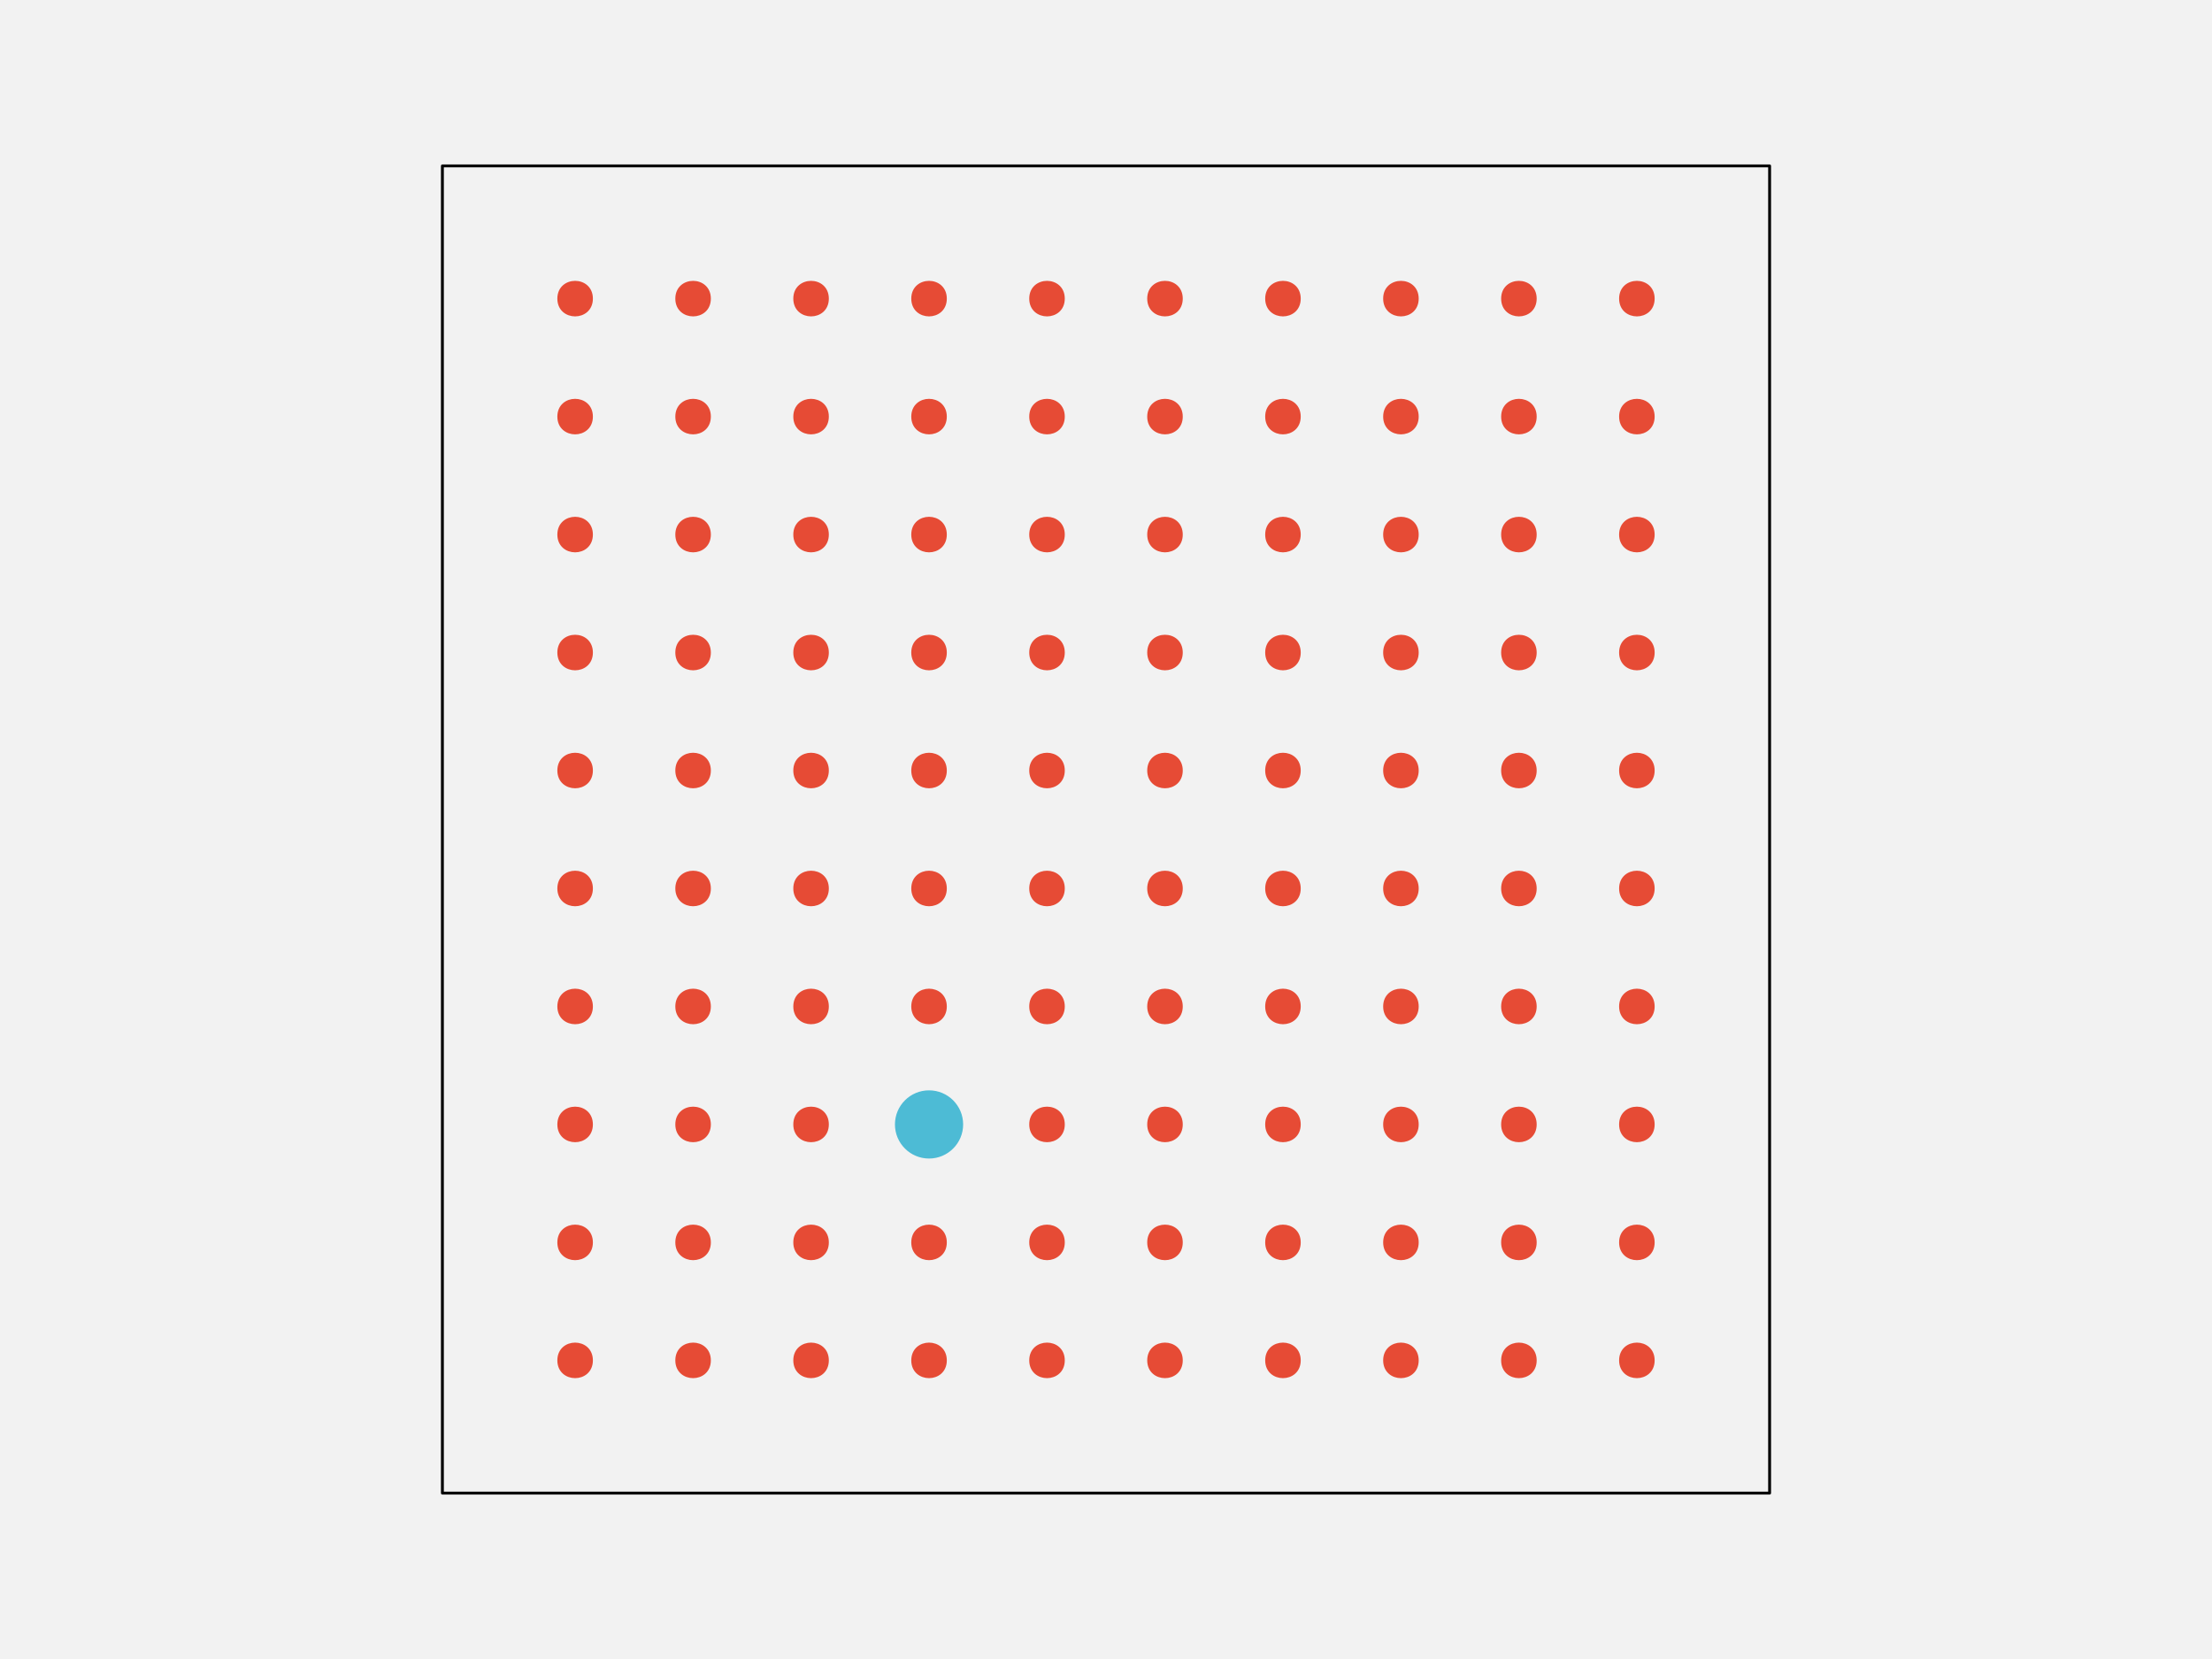
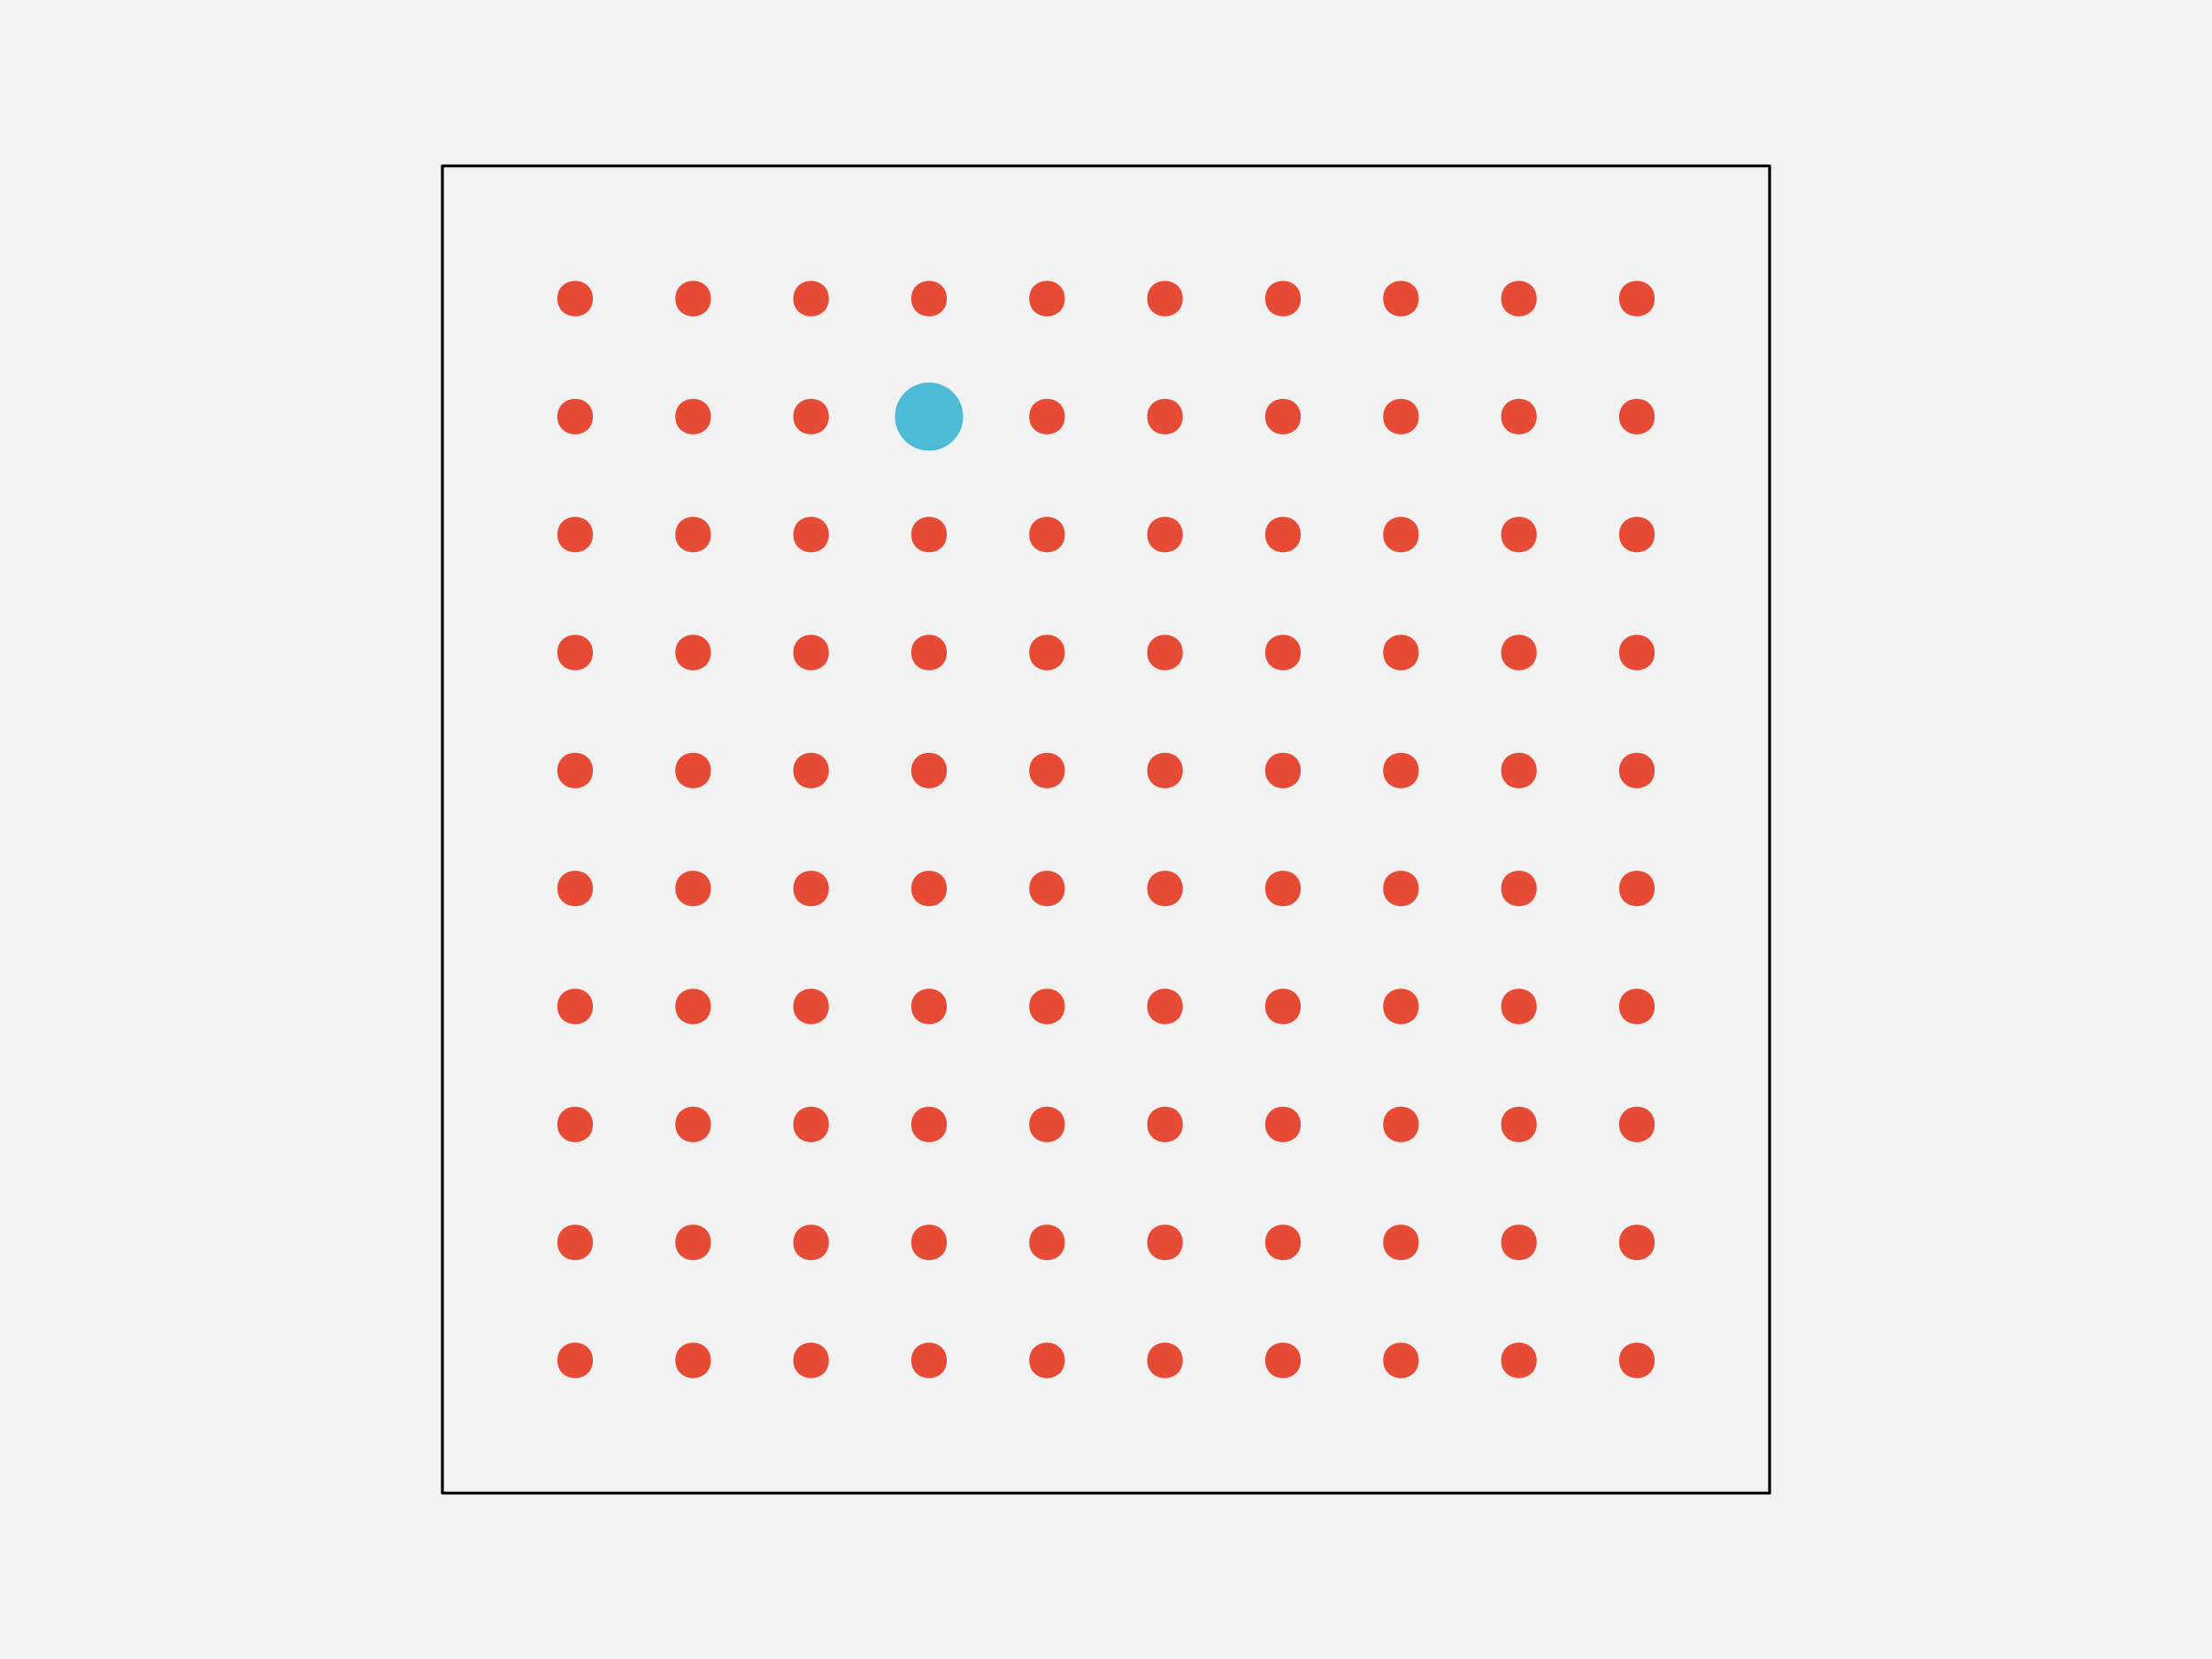
<svg xmlns="http://www.w3.org/2000/svg" width="576pt" height="432pt" viewBox="0 0 576 432" version="1.1">
  <g id="surface301">
    <rect x="0" y="0" width="576" height="432" style="fill:rgb(94.902%,94.902%,94.902%);fill-opacity:1;stroke:none;" />
    <path style="fill-rule:nonzero;fill:rgb(94.902%,94.902%,94.902%);fill-opacity:1;stroke-width:0.75;stroke-linecap:round;stroke-linejoin:round;stroke:rgb(0%,0%,0%);stroke-opacity:1;stroke-miterlimit:10;" d="M 115.199 388.801 L 460.801 388.801 L 460.801 43.199 L 115.199 43.199 Z M 115.199 388.801 " />
    <path style="fill-rule:nonzero;fill:rgb(90.196%,29.412%,20.784%);fill-opacity:1;stroke-width:0.75;stroke-linecap:round;stroke-linejoin:round;stroke:rgb(90.196%,29.412%,20.784%);stroke-opacity:1;stroke-miterlimit:10;" d="M 154.012 354.238 C 154.012 359.91 145.508 359.91 145.508 354.238 C 145.508 348.57 154.012 348.57 154.012 354.238 " />
    <path style="fill-rule:nonzero;fill:rgb(90.196%,29.412%,20.784%);fill-opacity:1;stroke-width:0.75;stroke-linecap:round;stroke-linejoin:round;stroke:rgb(90.196%,29.412%,20.784%);stroke-opacity:1;stroke-miterlimit:10;" d="M 184.73 354.238 C 184.73 359.91 176.227 359.91 176.227 354.238 C 176.227 348.57 184.73 348.57 184.73 354.238 " />
    <path style="fill-rule:nonzero;fill:rgb(90.196%,29.412%,20.784%);fill-opacity:1;stroke-width:0.75;stroke-linecap:round;stroke-linejoin:round;stroke:rgb(90.196%,29.412%,20.784%);stroke-opacity:1;stroke-miterlimit:10;" d="M 215.453 354.238 C 215.453 359.91 206.949 359.91 206.949 354.238 C 206.949 348.57 215.453 348.57 215.453 354.238 " />
    <path style="fill-rule:nonzero;fill:rgb(90.196%,29.412%,20.784%);fill-opacity:1;stroke-width:0.75;stroke-linecap:round;stroke-linejoin:round;stroke:rgb(90.196%,29.412%,20.784%);stroke-opacity:1;stroke-miterlimit:10;" d="M 246.172 354.238 C 246.172 359.91 237.668 359.91 237.668 354.238 C 237.668 348.57 246.172 348.57 246.172 354.238 " />
    <path style="fill-rule:nonzero;fill:rgb(90.196%,29.412%,20.784%);fill-opacity:1;stroke-width:0.75;stroke-linecap:round;stroke-linejoin:round;stroke:rgb(90.196%,29.412%,20.784%);stroke-opacity:1;stroke-miterlimit:10;" d="M 276.891 354.238 C 276.891 359.91 268.387 359.91 268.387 354.238 C 268.387 348.57 276.891 348.57 276.891 354.238 " />
    <path style="fill-rule:nonzero;fill:rgb(90.196%,29.412%,20.784%);fill-opacity:1;stroke-width:0.75;stroke-linecap:round;stroke-linejoin:round;stroke:rgb(90.196%,29.412%,20.784%);stroke-opacity:1;stroke-miterlimit:10;" d="M 307.613 354.238 C 307.613 359.91 299.109 359.91 299.109 354.238 C 299.109 348.57 307.613 348.57 307.613 354.238 " />
    <path style="fill-rule:nonzero;fill:rgb(90.196%,29.412%,20.784%);fill-opacity:1;stroke-width:0.75;stroke-linecap:round;stroke-linejoin:round;stroke:rgb(90.196%,29.412%,20.784%);stroke-opacity:1;stroke-miterlimit:10;" d="M 338.332 354.238 C 338.332 359.91 329.828 359.91 329.828 354.238 C 329.828 348.57 338.332 348.57 338.332 354.238 " />
    <path style="fill-rule:nonzero;fill:rgb(90.196%,29.412%,20.784%);fill-opacity:1;stroke-width:0.75;stroke-linecap:round;stroke-linejoin:round;stroke:rgb(90.196%,29.412%,20.784%);stroke-opacity:1;stroke-miterlimit:10;" d="M 369.051 354.238 C 369.051 359.91 360.547 359.91 360.547 354.238 C 360.547 348.57 369.051 348.57 369.051 354.238 " />
    <path style="fill-rule:nonzero;fill:rgb(90.196%,29.412%,20.784%);fill-opacity:1;stroke-width:0.75;stroke-linecap:round;stroke-linejoin:round;stroke:rgb(90.196%,29.412%,20.784%);stroke-opacity:1;stroke-miterlimit:10;" d="M 399.773 354.238 C 399.773 359.91 391.27 359.91 391.27 354.238 C 391.27 348.57 399.773 348.57 399.773 354.238 " />
    <path style="fill-rule:nonzero;fill:rgb(90.196%,29.412%,20.784%);fill-opacity:1;stroke-width:0.75;stroke-linecap:round;stroke-linejoin:round;stroke:rgb(90.196%,29.412%,20.784%);stroke-opacity:1;stroke-miterlimit:10;" d="M 430.492 354.238 C 430.492 359.91 421.988 359.91 421.988 354.238 C 421.988 348.57 430.492 348.57 430.492 354.238 " />
    <path style="fill-rule:nonzero;fill:rgb(90.196%,29.412%,20.784%);fill-opacity:1;stroke-width:0.75;stroke-linecap:round;stroke-linejoin:round;stroke:rgb(90.196%,29.412%,20.784%);stroke-opacity:1;stroke-miterlimit:10;" d="M 154.012 323.52 C 154.012 329.188 145.508 329.188 145.508 323.52 C 145.508 317.852 154.012 317.852 154.012 323.52 " />
    <path style="fill-rule:nonzero;fill:rgb(90.196%,29.412%,20.784%);fill-opacity:1;stroke-width:0.75;stroke-linecap:round;stroke-linejoin:round;stroke:rgb(90.196%,29.412%,20.784%);stroke-opacity:1;stroke-miterlimit:10;" d="M 184.73 323.52 C 184.73 329.188 176.227 329.188 176.227 323.52 C 176.227 317.852 184.73 317.852 184.73 323.52 " />
    <path style="fill-rule:nonzero;fill:rgb(90.196%,29.412%,20.784%);fill-opacity:1;stroke-width:0.75;stroke-linecap:round;stroke-linejoin:round;stroke:rgb(90.196%,29.412%,20.784%);stroke-opacity:1;stroke-miterlimit:10;" d="M 215.453 323.52 C 215.453 329.188 206.949 329.188 206.949 323.52 C 206.949 317.852 215.453 317.852 215.453 323.52 " />
    <path style="fill-rule:nonzero;fill:rgb(90.196%,29.412%,20.784%);fill-opacity:1;stroke-width:0.75;stroke-linecap:round;stroke-linejoin:round;stroke:rgb(90.196%,29.412%,20.784%);stroke-opacity:1;stroke-miterlimit:10;" d="M 246.172 323.52 C 246.172 329.188 237.668 329.188 237.668 323.52 C 237.668 317.852 246.172 317.852 246.172 323.52 " />
    <path style="fill-rule:nonzero;fill:rgb(90.196%,29.412%,20.784%);fill-opacity:1;stroke-width:0.75;stroke-linecap:round;stroke-linejoin:round;stroke:rgb(90.196%,29.412%,20.784%);stroke-opacity:1;stroke-miterlimit:10;" d="M 276.891 323.52 C 276.891 329.188 268.387 329.188 268.387 323.52 C 268.387 317.852 276.891 317.852 276.891 323.52 " />
    <path style="fill-rule:nonzero;fill:rgb(90.196%,29.412%,20.784%);fill-opacity:1;stroke-width:0.75;stroke-linecap:round;stroke-linejoin:round;stroke:rgb(90.196%,29.412%,20.784%);stroke-opacity:1;stroke-miterlimit:10;" d="M 307.613 323.52 C 307.613 329.188 299.109 329.188 299.109 323.52 C 299.109 317.852 307.613 317.852 307.613 323.52 " />
    <path style="fill-rule:nonzero;fill:rgb(90.196%,29.412%,20.784%);fill-opacity:1;stroke-width:0.75;stroke-linecap:round;stroke-linejoin:round;stroke:rgb(90.196%,29.412%,20.784%);stroke-opacity:1;stroke-miterlimit:10;" d="M 338.332 323.52 C 338.332 329.188 329.828 329.188 329.828 323.52 C 329.828 317.852 338.332 317.852 338.332 323.52 " />
    <path style="fill-rule:nonzero;fill:rgb(90.196%,29.412%,20.784%);fill-opacity:1;stroke-width:0.75;stroke-linecap:round;stroke-linejoin:round;stroke:rgb(90.196%,29.412%,20.784%);stroke-opacity:1;stroke-miterlimit:10;" d="M 369.051 323.52 C 369.051 329.188 360.547 329.188 360.547 323.52 C 360.547 317.852 369.051 317.852 369.051 323.52 " />
    <path style="fill-rule:nonzero;fill:rgb(90.196%,29.412%,20.784%);fill-opacity:1;stroke-width:0.75;stroke-linecap:round;stroke-linejoin:round;stroke:rgb(90.196%,29.412%,20.784%);stroke-opacity:1;stroke-miterlimit:10;" d="M 399.773 323.52 C 399.773 329.188 391.27 329.188 391.27 323.52 C 391.27 317.852 399.773 317.852 399.773 323.52 " />
    <path style="fill-rule:nonzero;fill:rgb(90.196%,29.412%,20.784%);fill-opacity:1;stroke-width:0.75;stroke-linecap:round;stroke-linejoin:round;stroke:rgb(90.196%,29.412%,20.784%);stroke-opacity:1;stroke-miterlimit:10;" d="M 430.492 323.52 C 430.492 329.188 421.988 329.188 421.988 323.52 C 421.988 317.852 430.492 317.852 430.492 323.52 " />
    <path style="fill-rule:nonzero;fill:rgb(90.196%,29.412%,20.784%);fill-opacity:1;stroke-width:0.75;stroke-linecap:round;stroke-linejoin:round;stroke:rgb(90.196%,29.412%,20.784%);stroke-opacity:1;stroke-miterlimit:10;" d="M 154.012 292.801 C 154.012 298.469 145.508 298.469 145.508 292.801 C 145.508 287.129 154.012 287.129 154.012 292.801 " />
    <path style="fill-rule:nonzero;fill:rgb(90.196%,29.412%,20.784%);fill-opacity:1;stroke-width:0.75;stroke-linecap:round;stroke-linejoin:round;stroke:rgb(90.196%,29.412%,20.784%);stroke-opacity:1;stroke-miterlimit:10;" d="M 184.73 292.801 C 184.73 298.469 176.227 298.469 176.227 292.801 C 176.227 287.129 184.73 287.129 184.73 292.801 " />
    <path style="fill-rule:nonzero;fill:rgb(90.196%,29.412%,20.784%);fill-opacity:1;stroke-width:0.75;stroke-linecap:round;stroke-linejoin:round;stroke:rgb(90.196%,29.412%,20.784%);stroke-opacity:1;stroke-miterlimit:10;" d="M 215.453 292.801 C 215.453 298.469 206.949 298.469 206.949 292.801 C 206.949 287.129 215.453 287.129 215.453 292.801 " />
-     <path style="fill-rule:nonzero;fill:rgb(30.196%,73.333%,83.529%);fill-opacity:1;stroke-width:0.75;stroke-linecap:round;stroke-linejoin:round;stroke:rgb(30.196%,73.333%,83.529%);stroke-opacity:1;stroke-miterlimit:10;" d="M 250.426 292.801 C 250.426 297.496 246.617 301.305 241.922 301.305 C 237.223 301.305 233.418 297.496 233.418 292.801 C 233.418 288.102 237.223 284.297 241.922 284.297 C 246.617 284.297 250.426 288.102 250.426 292.801 " />
+     <path style="fill-rule:nonzero;fill:rgb(90.196%,29.412%,20.784%);fill-opacity:1;stroke-width:0.75;stroke-linecap:round;stroke-linejoin:round;stroke:rgb(90.196%,29.412%,20.784%);stroke-opacity:1;stroke-miterlimit:10;" d="M 246.172 292.801 C 246.172 298.469 237.668 298.469 237.668 292.801 C 237.668 287.129 246.172 287.129 246.172 292.801 " />
    <path style="fill-rule:nonzero;fill:rgb(90.196%,29.412%,20.784%);fill-opacity:1;stroke-width:0.75;stroke-linecap:round;stroke-linejoin:round;stroke:rgb(90.196%,29.412%,20.784%);stroke-opacity:1;stroke-miterlimit:10;" d="M 276.891 292.801 C 276.891 298.469 268.387 298.469 268.387 292.801 C 268.387 287.129 276.891 287.129 276.891 292.801 " />
    <path style="fill-rule:nonzero;fill:rgb(90.196%,29.412%,20.784%);fill-opacity:1;stroke-width:0.75;stroke-linecap:round;stroke-linejoin:round;stroke:rgb(90.196%,29.412%,20.784%);stroke-opacity:1;stroke-miterlimit:10;" d="M 307.613 292.801 C 307.613 298.469 299.109 298.469 299.109 292.801 C 299.109 287.129 307.613 287.129 307.613 292.801 " />
    <path style="fill-rule:nonzero;fill:rgb(90.196%,29.412%,20.784%);fill-opacity:1;stroke-width:0.75;stroke-linecap:round;stroke-linejoin:round;stroke:rgb(90.196%,29.412%,20.784%);stroke-opacity:1;stroke-miterlimit:10;" d="M 338.332 292.801 C 338.332 298.469 329.828 298.469 329.828 292.801 C 329.828 287.129 338.332 287.129 338.332 292.801 " />
    <path style="fill-rule:nonzero;fill:rgb(90.196%,29.412%,20.784%);fill-opacity:1;stroke-width:0.75;stroke-linecap:round;stroke-linejoin:round;stroke:rgb(90.196%,29.412%,20.784%);stroke-opacity:1;stroke-miterlimit:10;" d="M 369.051 292.801 C 369.051 298.469 360.547 298.469 360.547 292.801 C 360.547 287.129 369.051 287.129 369.051 292.801 " />
    <path style="fill-rule:nonzero;fill:rgb(90.196%,29.412%,20.784%);fill-opacity:1;stroke-width:0.75;stroke-linecap:round;stroke-linejoin:round;stroke:rgb(90.196%,29.412%,20.784%);stroke-opacity:1;stroke-miterlimit:10;" d="M 399.773 292.801 C 399.773 298.469 391.27 298.469 391.27 292.801 C 391.27 287.129 399.773 287.129 399.773 292.801 " />
    <path style="fill-rule:nonzero;fill:rgb(90.196%,29.412%,20.784%);fill-opacity:1;stroke-width:0.75;stroke-linecap:round;stroke-linejoin:round;stroke:rgb(90.196%,29.412%,20.784%);stroke-opacity:1;stroke-miterlimit:10;" d="M 430.492 292.801 C 430.492 298.469 421.988 298.469 421.988 292.801 C 421.988 287.129 430.492 287.129 430.492 292.801 " />
    <path style="fill-rule:nonzero;fill:rgb(90.196%,29.412%,20.784%);fill-opacity:1;stroke-width:0.75;stroke-linecap:round;stroke-linejoin:round;stroke:rgb(90.196%,29.412%,20.784%);stroke-opacity:1;stroke-miterlimit:10;" d="M 154.012 262.078 C 154.012 267.75 145.508 267.75 145.508 262.078 C 145.508 256.41 154.012 256.41 154.012 262.078 " />
    <path style="fill-rule:nonzero;fill:rgb(90.196%,29.412%,20.784%);fill-opacity:1;stroke-width:0.75;stroke-linecap:round;stroke-linejoin:round;stroke:rgb(90.196%,29.412%,20.784%);stroke-opacity:1;stroke-miterlimit:10;" d="M 184.73 262.078 C 184.73 267.75 176.227 267.75 176.227 262.078 C 176.227 256.41 184.73 256.41 184.73 262.078 " />
    <path style="fill-rule:nonzero;fill:rgb(90.196%,29.412%,20.784%);fill-opacity:1;stroke-width:0.75;stroke-linecap:round;stroke-linejoin:round;stroke:rgb(90.196%,29.412%,20.784%);stroke-opacity:1;stroke-miterlimit:10;" d="M 215.453 262.078 C 215.453 267.75 206.949 267.75 206.949 262.078 C 206.949 256.41 215.453 256.41 215.453 262.078 " />
    <path style="fill-rule:nonzero;fill:rgb(90.196%,29.412%,20.784%);fill-opacity:1;stroke-width:0.75;stroke-linecap:round;stroke-linejoin:round;stroke:rgb(90.196%,29.412%,20.784%);stroke-opacity:1;stroke-miterlimit:10;" d="M 246.172 262.078 C 246.172 267.75 237.668 267.75 237.668 262.078 C 237.668 256.41 246.172 256.41 246.172 262.078 " />
    <path style="fill-rule:nonzero;fill:rgb(90.196%,29.412%,20.784%);fill-opacity:1;stroke-width:0.75;stroke-linecap:round;stroke-linejoin:round;stroke:rgb(90.196%,29.412%,20.784%);stroke-opacity:1;stroke-miterlimit:10;" d="M 276.891 262.078 C 276.891 267.75 268.387 267.75 268.387 262.078 C 268.387 256.41 276.891 256.41 276.891 262.078 " />
    <path style="fill-rule:nonzero;fill:rgb(90.196%,29.412%,20.784%);fill-opacity:1;stroke-width:0.75;stroke-linecap:round;stroke-linejoin:round;stroke:rgb(90.196%,29.412%,20.784%);stroke-opacity:1;stroke-miterlimit:10;" d="M 307.613 262.078 C 307.613 267.75 299.109 267.75 299.109 262.078 C 299.109 256.41 307.613 256.41 307.613 262.078 " />
    <path style="fill-rule:nonzero;fill:rgb(90.196%,29.412%,20.784%);fill-opacity:1;stroke-width:0.75;stroke-linecap:round;stroke-linejoin:round;stroke:rgb(90.196%,29.412%,20.784%);stroke-opacity:1;stroke-miterlimit:10;" d="M 338.332 262.078 C 338.332 267.75 329.828 267.75 329.828 262.078 C 329.828 256.41 338.332 256.41 338.332 262.078 " />
    <path style="fill-rule:nonzero;fill:rgb(90.196%,29.412%,20.784%);fill-opacity:1;stroke-width:0.75;stroke-linecap:round;stroke-linejoin:round;stroke:rgb(90.196%,29.412%,20.784%);stroke-opacity:1;stroke-miterlimit:10;" d="M 369.051 262.078 C 369.051 267.75 360.547 267.75 360.547 262.078 C 360.547 256.41 369.051 256.41 369.051 262.078 " />
    <path style="fill-rule:nonzero;fill:rgb(90.196%,29.412%,20.784%);fill-opacity:1;stroke-width:0.75;stroke-linecap:round;stroke-linejoin:round;stroke:rgb(90.196%,29.412%,20.784%);stroke-opacity:1;stroke-miterlimit:10;" d="M 399.773 262.078 C 399.773 267.75 391.27 267.75 391.27 262.078 C 391.27 256.41 399.773 256.41 399.773 262.078 " />
    <path style="fill-rule:nonzero;fill:rgb(90.196%,29.412%,20.784%);fill-opacity:1;stroke-width:0.75;stroke-linecap:round;stroke-linejoin:round;stroke:rgb(90.196%,29.412%,20.784%);stroke-opacity:1;stroke-miterlimit:10;" d="M 430.492 262.078 C 430.492 267.75 421.988 267.75 421.988 262.078 C 421.988 256.41 430.492 256.41 430.492 262.078 " />
    <path style="fill-rule:nonzero;fill:rgb(90.196%,29.412%,20.784%);fill-opacity:1;stroke-width:0.75;stroke-linecap:round;stroke-linejoin:round;stroke:rgb(90.196%,29.412%,20.784%);stroke-opacity:1;stroke-miterlimit:10;" d="M 154.012 231.359 C 154.012 237.027 145.508 237.027 145.508 231.359 C 145.508 225.691 154.012 225.691 154.012 231.359 " />
    <path style="fill-rule:nonzero;fill:rgb(90.196%,29.412%,20.784%);fill-opacity:1;stroke-width:0.75;stroke-linecap:round;stroke-linejoin:round;stroke:rgb(90.196%,29.412%,20.784%);stroke-opacity:1;stroke-miterlimit:10;" d="M 184.73 231.359 C 184.73 237.027 176.227 237.027 176.227 231.359 C 176.227 225.691 184.73 225.691 184.73 231.359 " />
    <path style="fill-rule:nonzero;fill:rgb(90.196%,29.412%,20.784%);fill-opacity:1;stroke-width:0.75;stroke-linecap:round;stroke-linejoin:round;stroke:rgb(90.196%,29.412%,20.784%);stroke-opacity:1;stroke-miterlimit:10;" d="M 215.453 231.359 C 215.453 237.027 206.949 237.027 206.949 231.359 C 206.949 225.691 215.453 225.691 215.453 231.359 " />
    <path style="fill-rule:nonzero;fill:rgb(90.196%,29.412%,20.784%);fill-opacity:1;stroke-width:0.75;stroke-linecap:round;stroke-linejoin:round;stroke:rgb(90.196%,29.412%,20.784%);stroke-opacity:1;stroke-miterlimit:10;" d="M 246.172 231.359 C 246.172 237.027 237.668 237.027 237.668 231.359 C 237.668 225.691 246.172 225.691 246.172 231.359 " />
    <path style="fill-rule:nonzero;fill:rgb(90.196%,29.412%,20.784%);fill-opacity:1;stroke-width:0.75;stroke-linecap:round;stroke-linejoin:round;stroke:rgb(90.196%,29.412%,20.784%);stroke-opacity:1;stroke-miterlimit:10;" d="M 276.891 231.359 C 276.891 237.027 268.387 237.027 268.387 231.359 C 268.387 225.691 276.891 225.691 276.891 231.359 " />
    <path style="fill-rule:nonzero;fill:rgb(90.196%,29.412%,20.784%);fill-opacity:1;stroke-width:0.75;stroke-linecap:round;stroke-linejoin:round;stroke:rgb(90.196%,29.412%,20.784%);stroke-opacity:1;stroke-miterlimit:10;" d="M 307.613 231.359 C 307.613 237.027 299.109 237.027 299.109 231.359 C 299.109 225.691 307.613 225.691 307.613 231.359 " />
    <path style="fill-rule:nonzero;fill:rgb(90.196%,29.412%,20.784%);fill-opacity:1;stroke-width:0.75;stroke-linecap:round;stroke-linejoin:round;stroke:rgb(90.196%,29.412%,20.784%);stroke-opacity:1;stroke-miterlimit:10;" d="M 338.332 231.359 C 338.332 237.027 329.828 237.027 329.828 231.359 C 329.828 225.691 338.332 225.691 338.332 231.359 " />
    <path style="fill-rule:nonzero;fill:rgb(90.196%,29.412%,20.784%);fill-opacity:1;stroke-width:0.75;stroke-linecap:round;stroke-linejoin:round;stroke:rgb(90.196%,29.412%,20.784%);stroke-opacity:1;stroke-miterlimit:10;" d="M 369.051 231.359 C 369.051 237.027 360.547 237.027 360.547 231.359 C 360.547 225.691 369.051 225.691 369.051 231.359 " />
    <path style="fill-rule:nonzero;fill:rgb(90.196%,29.412%,20.784%);fill-opacity:1;stroke-width:0.75;stroke-linecap:round;stroke-linejoin:round;stroke:rgb(90.196%,29.412%,20.784%);stroke-opacity:1;stroke-miterlimit:10;" d="M 399.773 231.359 C 399.773 237.027 391.27 237.027 391.27 231.359 C 391.27 225.691 399.773 225.691 399.773 231.359 " />
    <path style="fill-rule:nonzero;fill:rgb(90.196%,29.412%,20.784%);fill-opacity:1;stroke-width:0.75;stroke-linecap:round;stroke-linejoin:round;stroke:rgb(90.196%,29.412%,20.784%);stroke-opacity:1;stroke-miterlimit:10;" d="M 430.492 231.359 C 430.492 237.027 421.988 237.027 421.988 231.359 C 421.988 225.691 430.492 225.691 430.492 231.359 " />
    <path style="fill-rule:nonzero;fill:rgb(90.196%,29.412%,20.784%);fill-opacity:1;stroke-width:0.75;stroke-linecap:round;stroke-linejoin:round;stroke:rgb(90.196%,29.412%,20.784%);stroke-opacity:1;stroke-miterlimit:10;" d="M 154.012 200.641 C 154.012 206.309 145.508 206.309 145.508 200.641 C 145.508 194.973 154.012 194.973 154.012 200.641 " />
    <path style="fill-rule:nonzero;fill:rgb(90.196%,29.412%,20.784%);fill-opacity:1;stroke-width:0.75;stroke-linecap:round;stroke-linejoin:round;stroke:rgb(90.196%,29.412%,20.784%);stroke-opacity:1;stroke-miterlimit:10;" d="M 184.73 200.641 C 184.73 206.309 176.227 206.309 176.227 200.641 C 176.227 194.973 184.73 194.973 184.73 200.641 " />
    <path style="fill-rule:nonzero;fill:rgb(90.196%,29.412%,20.784%);fill-opacity:1;stroke-width:0.75;stroke-linecap:round;stroke-linejoin:round;stroke:rgb(90.196%,29.412%,20.784%);stroke-opacity:1;stroke-miterlimit:10;" d="M 215.453 200.641 C 215.453 206.309 206.949 206.309 206.949 200.641 C 206.949 194.973 215.453 194.973 215.453 200.641 " />
    <path style="fill-rule:nonzero;fill:rgb(90.196%,29.412%,20.784%);fill-opacity:1;stroke-width:0.75;stroke-linecap:round;stroke-linejoin:round;stroke:rgb(90.196%,29.412%,20.784%);stroke-opacity:1;stroke-miterlimit:10;" d="M 246.172 200.641 C 246.172 206.309 237.668 206.309 237.668 200.641 C 237.668 194.973 246.172 194.973 246.172 200.641 " />
    <path style="fill-rule:nonzero;fill:rgb(90.196%,29.412%,20.784%);fill-opacity:1;stroke-width:0.75;stroke-linecap:round;stroke-linejoin:round;stroke:rgb(90.196%,29.412%,20.784%);stroke-opacity:1;stroke-miterlimit:10;" d="M 276.891 200.641 C 276.891 206.309 268.387 206.309 268.387 200.641 C 268.387 194.973 276.891 194.973 276.891 200.641 " />
    <path style="fill-rule:nonzero;fill:rgb(90.196%,29.412%,20.784%);fill-opacity:1;stroke-width:0.75;stroke-linecap:round;stroke-linejoin:round;stroke:rgb(90.196%,29.412%,20.784%);stroke-opacity:1;stroke-miterlimit:10;" d="M 307.613 200.641 C 307.613 206.309 299.109 206.309 299.109 200.641 C 299.109 194.973 307.613 194.973 307.613 200.641 " />
    <path style="fill-rule:nonzero;fill:rgb(90.196%,29.412%,20.784%);fill-opacity:1;stroke-width:0.75;stroke-linecap:round;stroke-linejoin:round;stroke:rgb(90.196%,29.412%,20.784%);stroke-opacity:1;stroke-miterlimit:10;" d="M 338.332 200.641 C 338.332 206.309 329.828 206.309 329.828 200.641 C 329.828 194.973 338.332 194.973 338.332 200.641 " />
    <path style="fill-rule:nonzero;fill:rgb(90.196%,29.412%,20.784%);fill-opacity:1;stroke-width:0.75;stroke-linecap:round;stroke-linejoin:round;stroke:rgb(90.196%,29.412%,20.784%);stroke-opacity:1;stroke-miterlimit:10;" d="M 369.051 200.641 C 369.051 206.309 360.547 206.309 360.547 200.641 C 360.547 194.973 369.051 194.973 369.051 200.641 " />
    <path style="fill-rule:nonzero;fill:rgb(90.196%,29.412%,20.784%);fill-opacity:1;stroke-width:0.75;stroke-linecap:round;stroke-linejoin:round;stroke:rgb(90.196%,29.412%,20.784%);stroke-opacity:1;stroke-miterlimit:10;" d="M 399.773 200.641 C 399.773 206.309 391.27 206.309 391.27 200.641 C 391.27 194.973 399.773 194.973 399.773 200.641 " />
    <path style="fill-rule:nonzero;fill:rgb(90.196%,29.412%,20.784%);fill-opacity:1;stroke-width:0.75;stroke-linecap:round;stroke-linejoin:round;stroke:rgb(90.196%,29.412%,20.784%);stroke-opacity:1;stroke-miterlimit:10;" d="M 430.492 200.641 C 430.492 206.309 421.988 206.309 421.988 200.641 C 421.988 194.973 430.492 194.973 430.492 200.641 " />
    <path style="fill-rule:nonzero;fill:rgb(90.196%,29.412%,20.784%);fill-opacity:1;stroke-width:0.75;stroke-linecap:round;stroke-linejoin:round;stroke:rgb(90.196%,29.412%,20.784%);stroke-opacity:1;stroke-miterlimit:10;" d="M 154.012 169.922 C 154.012 175.59 145.508 175.59 145.508 169.922 C 145.508 164.25 154.012 164.25 154.012 169.922 " />
    <path style="fill-rule:nonzero;fill:rgb(90.196%,29.412%,20.784%);fill-opacity:1;stroke-width:0.75;stroke-linecap:round;stroke-linejoin:round;stroke:rgb(90.196%,29.412%,20.784%);stroke-opacity:1;stroke-miterlimit:10;" d="M 184.73 169.922 C 184.73 175.59 176.227 175.59 176.227 169.922 C 176.227 164.25 184.73 164.25 184.73 169.922 " />
    <path style="fill-rule:nonzero;fill:rgb(90.196%,29.412%,20.784%);fill-opacity:1;stroke-width:0.75;stroke-linecap:round;stroke-linejoin:round;stroke:rgb(90.196%,29.412%,20.784%);stroke-opacity:1;stroke-miterlimit:10;" d="M 215.453 169.922 C 215.453 175.59 206.949 175.59 206.949 169.922 C 206.949 164.25 215.453 164.25 215.453 169.922 " />
    <path style="fill-rule:nonzero;fill:rgb(90.196%,29.412%,20.784%);fill-opacity:1;stroke-width:0.75;stroke-linecap:round;stroke-linejoin:round;stroke:rgb(90.196%,29.412%,20.784%);stroke-opacity:1;stroke-miterlimit:10;" d="M 246.172 169.922 C 246.172 175.59 237.668 175.59 237.668 169.922 C 237.668 164.25 246.172 164.25 246.172 169.922 " />
    <path style="fill-rule:nonzero;fill:rgb(90.196%,29.412%,20.784%);fill-opacity:1;stroke-width:0.75;stroke-linecap:round;stroke-linejoin:round;stroke:rgb(90.196%,29.412%,20.784%);stroke-opacity:1;stroke-miterlimit:10;" d="M 276.891 169.922 C 276.891 175.59 268.387 175.59 268.387 169.922 C 268.387 164.25 276.891 164.25 276.891 169.922 " />
    <path style="fill-rule:nonzero;fill:rgb(90.196%,29.412%,20.784%);fill-opacity:1;stroke-width:0.75;stroke-linecap:round;stroke-linejoin:round;stroke:rgb(90.196%,29.412%,20.784%);stroke-opacity:1;stroke-miterlimit:10;" d="M 307.613 169.922 C 307.613 175.59 299.109 175.59 299.109 169.922 C 299.109 164.25 307.613 164.25 307.613 169.922 " />
    <path style="fill-rule:nonzero;fill:rgb(90.196%,29.412%,20.784%);fill-opacity:1;stroke-width:0.75;stroke-linecap:round;stroke-linejoin:round;stroke:rgb(90.196%,29.412%,20.784%);stroke-opacity:1;stroke-miterlimit:10;" d="M 338.332 169.922 C 338.332 175.59 329.828 175.59 329.828 169.922 C 329.828 164.25 338.332 164.25 338.332 169.922 " />
    <path style="fill-rule:nonzero;fill:rgb(90.196%,29.412%,20.784%);fill-opacity:1;stroke-width:0.75;stroke-linecap:round;stroke-linejoin:round;stroke:rgb(90.196%,29.412%,20.784%);stroke-opacity:1;stroke-miterlimit:10;" d="M 369.051 169.922 C 369.051 175.59 360.547 175.59 360.547 169.922 C 360.547 164.25 369.051 164.25 369.051 169.922 " />
    <path style="fill-rule:nonzero;fill:rgb(90.196%,29.412%,20.784%);fill-opacity:1;stroke-width:0.75;stroke-linecap:round;stroke-linejoin:round;stroke:rgb(90.196%,29.412%,20.784%);stroke-opacity:1;stroke-miterlimit:10;" d="M 399.773 169.922 C 399.773 175.59 391.27 175.59 391.27 169.922 C 391.27 164.25 399.773 164.25 399.773 169.922 " />
    <path style="fill-rule:nonzero;fill:rgb(90.196%,29.412%,20.784%);fill-opacity:1;stroke-width:0.75;stroke-linecap:round;stroke-linejoin:round;stroke:rgb(90.196%,29.412%,20.784%);stroke-opacity:1;stroke-miterlimit:10;" d="M 430.492 169.922 C 430.492 175.59 421.988 175.59 421.988 169.922 C 421.988 164.25 430.492 164.25 430.492 169.922 " />
    <path style="fill-rule:nonzero;fill:rgb(90.196%,29.412%,20.784%);fill-opacity:1;stroke-width:0.75;stroke-linecap:round;stroke-linejoin:round;stroke:rgb(90.196%,29.412%,20.784%);stroke-opacity:1;stroke-miterlimit:10;" d="M 154.012 139.199 C 154.012 144.871 145.508 144.871 145.508 139.199 C 145.508 133.531 154.012 133.531 154.012 139.199 " />
    <path style="fill-rule:nonzero;fill:rgb(90.196%,29.412%,20.784%);fill-opacity:1;stroke-width:0.75;stroke-linecap:round;stroke-linejoin:round;stroke:rgb(90.196%,29.412%,20.784%);stroke-opacity:1;stroke-miterlimit:10;" d="M 184.73 139.199 C 184.73 144.871 176.227 144.871 176.227 139.199 C 176.227 133.531 184.73 133.531 184.73 139.199 " />
    <path style="fill-rule:nonzero;fill:rgb(90.196%,29.412%,20.784%);fill-opacity:1;stroke-width:0.75;stroke-linecap:round;stroke-linejoin:round;stroke:rgb(90.196%,29.412%,20.784%);stroke-opacity:1;stroke-miterlimit:10;" d="M 215.453 139.199 C 215.453 144.871 206.949 144.871 206.949 139.199 C 206.949 133.531 215.453 133.531 215.453 139.199 " />
    <path style="fill-rule:nonzero;fill:rgb(90.196%,29.412%,20.784%);fill-opacity:1;stroke-width:0.75;stroke-linecap:round;stroke-linejoin:round;stroke:rgb(90.196%,29.412%,20.784%);stroke-opacity:1;stroke-miterlimit:10;" d="M 246.172 139.199 C 246.172 144.871 237.668 144.871 237.668 139.199 C 237.668 133.531 246.172 133.531 246.172 139.199 " />
    <path style="fill-rule:nonzero;fill:rgb(90.196%,29.412%,20.784%);fill-opacity:1;stroke-width:0.75;stroke-linecap:round;stroke-linejoin:round;stroke:rgb(90.196%,29.412%,20.784%);stroke-opacity:1;stroke-miterlimit:10;" d="M 276.891 139.199 C 276.891 144.871 268.387 144.871 268.387 139.199 C 268.387 133.531 276.891 133.531 276.891 139.199 " />
    <path style="fill-rule:nonzero;fill:rgb(90.196%,29.412%,20.784%);fill-opacity:1;stroke-width:0.75;stroke-linecap:round;stroke-linejoin:round;stroke:rgb(90.196%,29.412%,20.784%);stroke-opacity:1;stroke-miterlimit:10;" d="M 307.613 139.199 C 307.613 144.871 299.109 144.871 299.109 139.199 C 299.109 133.531 307.613 133.531 307.613 139.199 " />
    <path style="fill-rule:nonzero;fill:rgb(90.196%,29.412%,20.784%);fill-opacity:1;stroke-width:0.75;stroke-linecap:round;stroke-linejoin:round;stroke:rgb(90.196%,29.412%,20.784%);stroke-opacity:1;stroke-miterlimit:10;" d="M 338.332 139.199 C 338.332 144.871 329.828 144.871 329.828 139.199 C 329.828 133.531 338.332 133.531 338.332 139.199 " />
    <path style="fill-rule:nonzero;fill:rgb(90.196%,29.412%,20.784%);fill-opacity:1;stroke-width:0.75;stroke-linecap:round;stroke-linejoin:round;stroke:rgb(90.196%,29.412%,20.784%);stroke-opacity:1;stroke-miterlimit:10;" d="M 369.051 139.199 C 369.051 144.871 360.547 144.871 360.547 139.199 C 360.547 133.531 369.051 133.531 369.051 139.199 " />
    <path style="fill-rule:nonzero;fill:rgb(90.196%,29.412%,20.784%);fill-opacity:1;stroke-width:0.75;stroke-linecap:round;stroke-linejoin:round;stroke:rgb(90.196%,29.412%,20.784%);stroke-opacity:1;stroke-miterlimit:10;" d="M 399.773 139.199 C 399.773 144.871 391.27 144.871 391.27 139.199 C 391.27 133.531 399.773 133.531 399.773 139.199 " />
    <path style="fill-rule:nonzero;fill:rgb(90.196%,29.412%,20.784%);fill-opacity:1;stroke-width:0.75;stroke-linecap:round;stroke-linejoin:round;stroke:rgb(90.196%,29.412%,20.784%);stroke-opacity:1;stroke-miterlimit:10;" d="M 430.492 139.199 C 430.492 144.871 421.988 144.871 421.988 139.199 C 421.988 133.531 430.492 133.531 430.492 139.199 " />
    <path style="fill-rule:nonzero;fill:rgb(90.196%,29.412%,20.784%);fill-opacity:1;stroke-width:0.75;stroke-linecap:round;stroke-linejoin:round;stroke:rgb(90.196%,29.412%,20.784%);stroke-opacity:1;stroke-miterlimit:10;" d="M 154.012 108.48 C 154.012 114.148 145.508 114.148 145.508 108.48 C 145.508 102.812 154.012 102.812 154.012 108.48 " />
    <path style="fill-rule:nonzero;fill:rgb(90.196%,29.412%,20.784%);fill-opacity:1;stroke-width:0.75;stroke-linecap:round;stroke-linejoin:round;stroke:rgb(90.196%,29.412%,20.784%);stroke-opacity:1;stroke-miterlimit:10;" d="M 184.73 108.48 C 184.73 114.148 176.227 114.148 176.227 108.48 C 176.227 102.812 184.73 102.812 184.73 108.48 " />
    <path style="fill-rule:nonzero;fill:rgb(90.196%,29.412%,20.784%);fill-opacity:1;stroke-width:0.75;stroke-linecap:round;stroke-linejoin:round;stroke:rgb(90.196%,29.412%,20.784%);stroke-opacity:1;stroke-miterlimit:10;" d="M 215.453 108.48 C 215.453 114.148 206.949 114.148 206.949 108.48 C 206.949 102.812 215.453 102.812 215.453 108.48 " />
-     <path style="fill-rule:nonzero;fill:rgb(90.196%,29.412%,20.784%);fill-opacity:1;stroke-width:0.75;stroke-linecap:round;stroke-linejoin:round;stroke:rgb(90.196%,29.412%,20.784%);stroke-opacity:1;stroke-miterlimit:10;" d="M 246.172 108.48 C 246.172 114.148 237.668 114.148 237.668 108.48 C 237.668 102.812 246.172 102.812 246.172 108.48 " />
+     <path style="fill-rule:nonzero;fill:rgb(30.196%,73.333%,83.529%);fill-opacity:1;stroke-width:0.75;stroke-linecap:round;stroke-linejoin:round;stroke:rgb(30.196%,73.333%,83.529%);stroke-opacity:1;stroke-miterlimit:10;" d="M 250.426 108.48 C 250.426 113.176 246.617 116.984 241.922 116.984 C 237.223 116.984 233.418 113.176 233.418 108.48 C 233.418 103.785 237.223 99.977 241.922 99.977 C 246.617 99.977 250.426 103.785 250.426 108.48 " />
    <path style="fill-rule:nonzero;fill:rgb(90.196%,29.412%,20.784%);fill-opacity:1;stroke-width:0.75;stroke-linecap:round;stroke-linejoin:round;stroke:rgb(90.196%,29.412%,20.784%);stroke-opacity:1;stroke-miterlimit:10;" d="M 276.891 108.48 C 276.891 114.148 268.387 114.148 268.387 108.48 C 268.387 102.812 276.891 102.812 276.891 108.48 " />
    <path style="fill-rule:nonzero;fill:rgb(90.196%,29.412%,20.784%);fill-opacity:1;stroke-width:0.75;stroke-linecap:round;stroke-linejoin:round;stroke:rgb(90.196%,29.412%,20.784%);stroke-opacity:1;stroke-miterlimit:10;" d="M 307.613 108.48 C 307.613 114.148 299.109 114.148 299.109 108.48 C 299.109 102.812 307.613 102.812 307.613 108.48 " />
    <path style="fill-rule:nonzero;fill:rgb(90.196%,29.412%,20.784%);fill-opacity:1;stroke-width:0.75;stroke-linecap:round;stroke-linejoin:round;stroke:rgb(90.196%,29.412%,20.784%);stroke-opacity:1;stroke-miterlimit:10;" d="M 338.332 108.48 C 338.332 114.148 329.828 114.148 329.828 108.48 C 329.828 102.812 338.332 102.812 338.332 108.48 " />
    <path style="fill-rule:nonzero;fill:rgb(90.196%,29.412%,20.784%);fill-opacity:1;stroke-width:0.75;stroke-linecap:round;stroke-linejoin:round;stroke:rgb(90.196%,29.412%,20.784%);stroke-opacity:1;stroke-miterlimit:10;" d="M 369.051 108.48 C 369.051 114.148 360.547 114.148 360.547 108.48 C 360.547 102.812 369.051 102.812 369.051 108.48 " />
    <path style="fill-rule:nonzero;fill:rgb(90.196%,29.412%,20.784%);fill-opacity:1;stroke-width:0.75;stroke-linecap:round;stroke-linejoin:round;stroke:rgb(90.196%,29.412%,20.784%);stroke-opacity:1;stroke-miterlimit:10;" d="M 399.773 108.48 C 399.773 114.148 391.27 114.148 391.27 108.48 C 391.27 102.812 399.773 102.812 399.773 108.48 " />
    <path style="fill-rule:nonzero;fill:rgb(90.196%,29.412%,20.784%);fill-opacity:1;stroke-width:0.75;stroke-linecap:round;stroke-linejoin:round;stroke:rgb(90.196%,29.412%,20.784%);stroke-opacity:1;stroke-miterlimit:10;" d="M 430.492 108.48 C 430.492 114.148 421.988 114.148 421.988 108.48 C 421.988 102.812 430.492 102.812 430.492 108.48 " />
    <path style="fill-rule:nonzero;fill:rgb(90.196%,29.412%,20.784%);fill-opacity:1;stroke-width:0.75;stroke-linecap:round;stroke-linejoin:round;stroke:rgb(90.196%,29.412%,20.784%);stroke-opacity:1;stroke-miterlimit:10;" d="M 154.012 77.762 C 154.012 83.43 145.508 83.43 145.508 77.762 C 145.508 72.09 154.012 72.09 154.012 77.762 " />
    <path style="fill-rule:nonzero;fill:rgb(90.196%,29.412%,20.784%);fill-opacity:1;stroke-width:0.75;stroke-linecap:round;stroke-linejoin:round;stroke:rgb(90.196%,29.412%,20.784%);stroke-opacity:1;stroke-miterlimit:10;" d="M 184.73 77.762 C 184.73 83.43 176.227 83.43 176.227 77.762 C 176.227 72.09 184.73 72.09 184.73 77.762 " />
    <path style="fill-rule:nonzero;fill:rgb(90.196%,29.412%,20.784%);fill-opacity:1;stroke-width:0.75;stroke-linecap:round;stroke-linejoin:round;stroke:rgb(90.196%,29.412%,20.784%);stroke-opacity:1;stroke-miterlimit:10;" d="M 215.453 77.762 C 215.453 83.43 206.949 83.43 206.949 77.762 C 206.949 72.09 215.453 72.09 215.453 77.762 " />
    <path style="fill-rule:nonzero;fill:rgb(90.196%,29.412%,20.784%);fill-opacity:1;stroke-width:0.75;stroke-linecap:round;stroke-linejoin:round;stroke:rgb(90.196%,29.412%,20.784%);stroke-opacity:1;stroke-miterlimit:10;" d="M 246.172 77.762 C 246.172 83.43 237.668 83.43 237.668 77.762 C 237.668 72.09 246.172 72.09 246.172 77.762 " />
    <path style="fill-rule:nonzero;fill:rgb(90.196%,29.412%,20.784%);fill-opacity:1;stroke-width:0.75;stroke-linecap:round;stroke-linejoin:round;stroke:rgb(90.196%,29.412%,20.784%);stroke-opacity:1;stroke-miterlimit:10;" d="M 276.891 77.762 C 276.891 83.43 268.387 83.43 268.387 77.762 C 268.387 72.09 276.891 72.09 276.891 77.762 " />
    <path style="fill-rule:nonzero;fill:rgb(90.196%,29.412%,20.784%);fill-opacity:1;stroke-width:0.75;stroke-linecap:round;stroke-linejoin:round;stroke:rgb(90.196%,29.412%,20.784%);stroke-opacity:1;stroke-miterlimit:10;" d="M 307.613 77.762 C 307.613 83.43 299.109 83.43 299.109 77.762 C 299.109 72.09 307.613 72.09 307.613 77.762 " />
    <path style="fill-rule:nonzero;fill:rgb(90.196%,29.412%,20.784%);fill-opacity:1;stroke-width:0.75;stroke-linecap:round;stroke-linejoin:round;stroke:rgb(90.196%,29.412%,20.784%);stroke-opacity:1;stroke-miterlimit:10;" d="M 338.332 77.762 C 338.332 83.43 329.828 83.43 329.828 77.762 C 329.828 72.09 338.332 72.09 338.332 77.762 " />
    <path style="fill-rule:nonzero;fill:rgb(90.196%,29.412%,20.784%);fill-opacity:1;stroke-width:0.75;stroke-linecap:round;stroke-linejoin:round;stroke:rgb(90.196%,29.412%,20.784%);stroke-opacity:1;stroke-miterlimit:10;" d="M 369.051 77.762 C 369.051 83.43 360.547 83.43 360.547 77.762 C 360.547 72.09 369.051 72.09 369.051 77.762 " />
    <path style="fill-rule:nonzero;fill:rgb(90.196%,29.412%,20.784%);fill-opacity:1;stroke-width:0.75;stroke-linecap:round;stroke-linejoin:round;stroke:rgb(90.196%,29.412%,20.784%);stroke-opacity:1;stroke-miterlimit:10;" d="M 399.773 77.762 C 399.773 83.43 391.27 83.43 391.27 77.762 C 391.27 72.09 399.773 72.09 399.773 77.762 " />
    <path style="fill-rule:nonzero;fill:rgb(90.196%,29.412%,20.784%);fill-opacity:1;stroke-width:0.75;stroke-linecap:round;stroke-linejoin:round;stroke:rgb(90.196%,29.412%,20.784%);stroke-opacity:1;stroke-miterlimit:10;" d="M 430.492 77.762 C 430.492 83.43 421.988 83.43 421.988 77.762 C 421.988 72.09 430.492 72.09 430.492 77.762 " />
  </g>
</svg>
